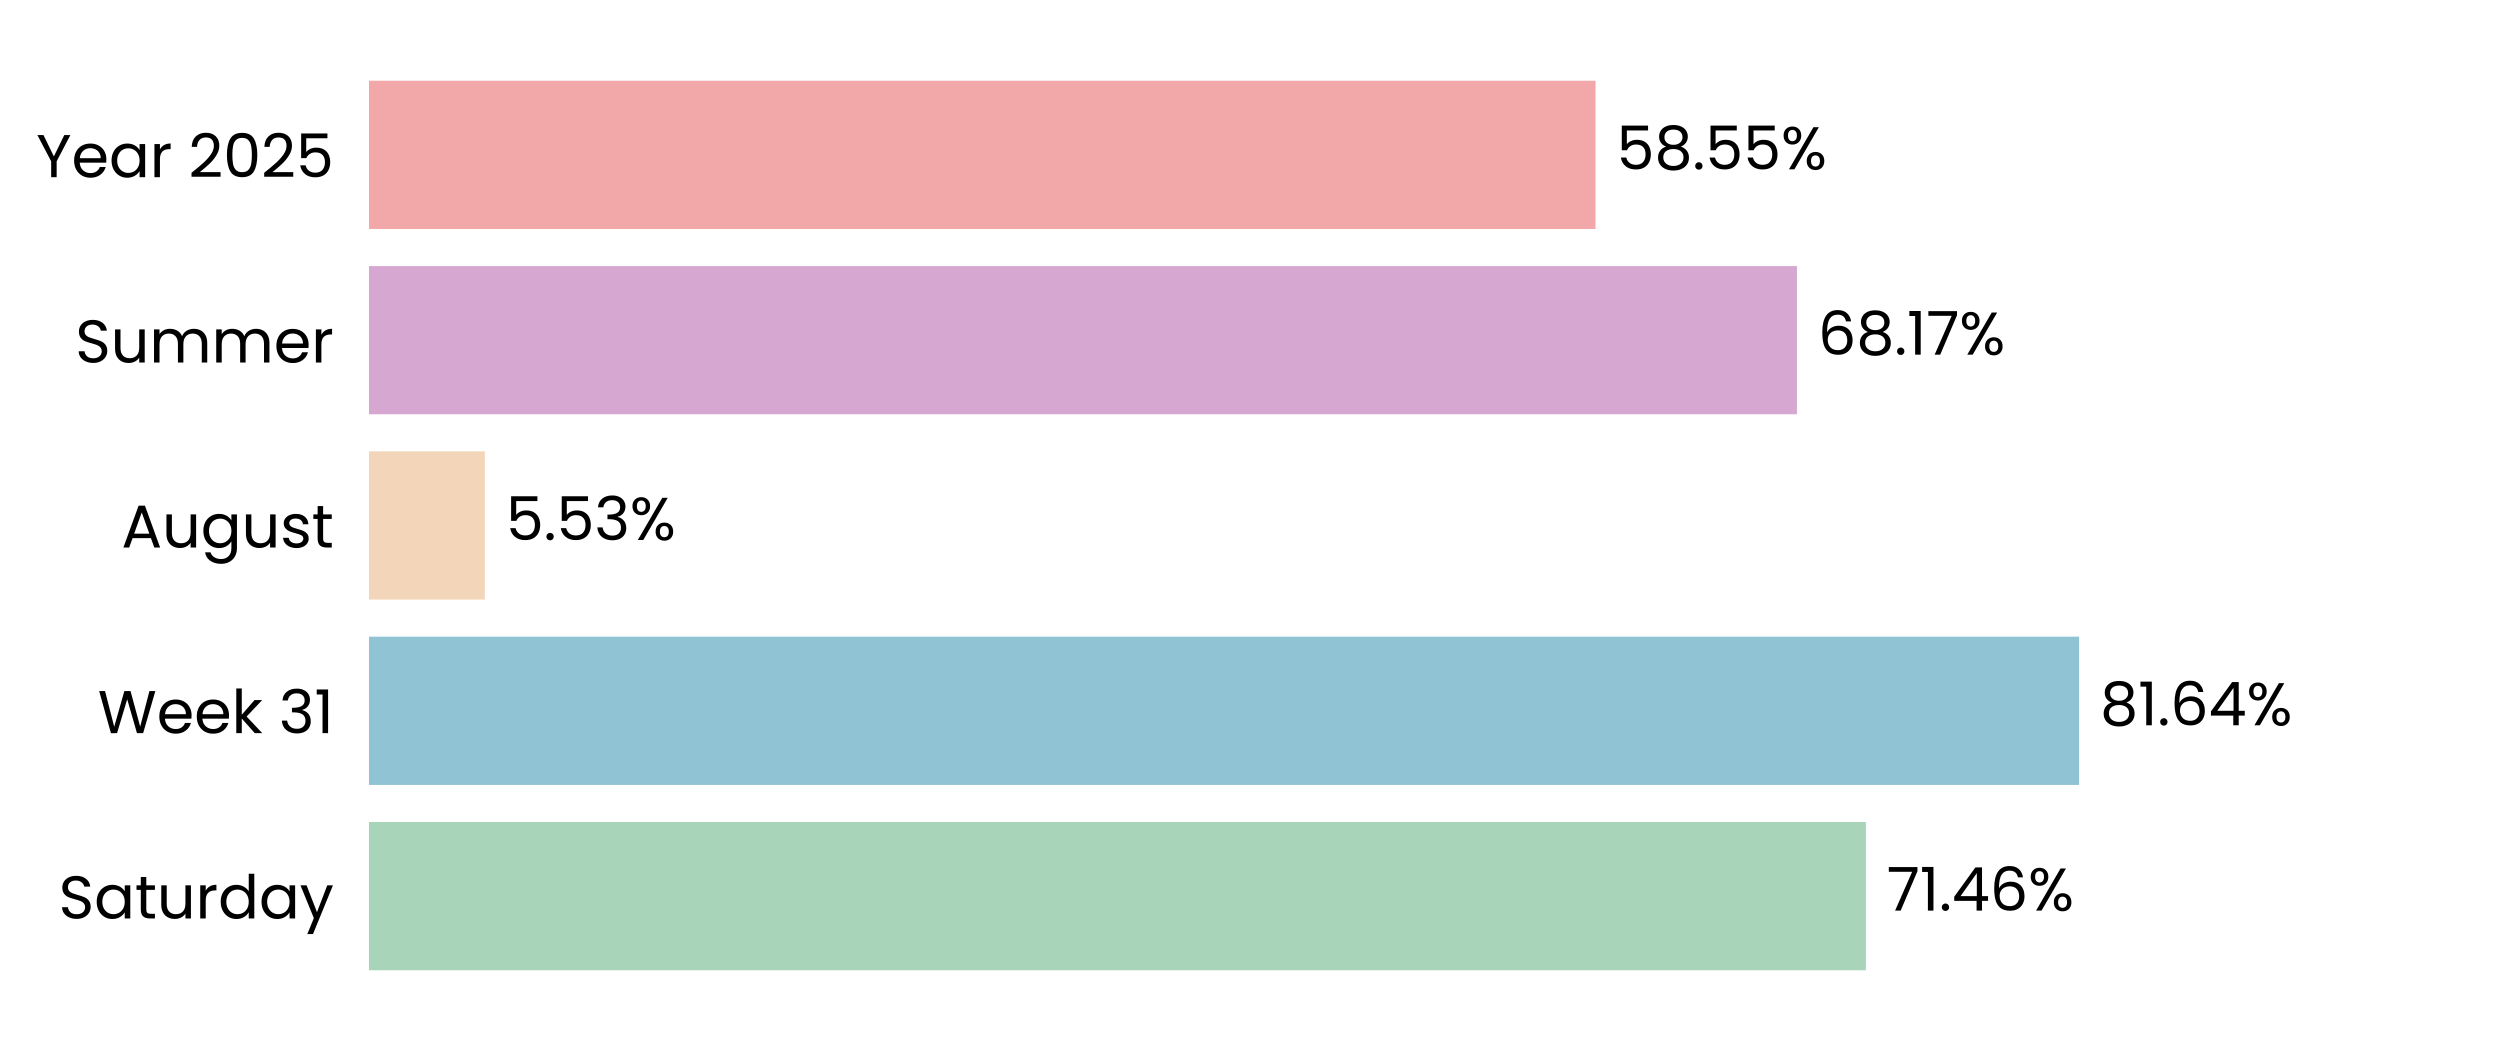
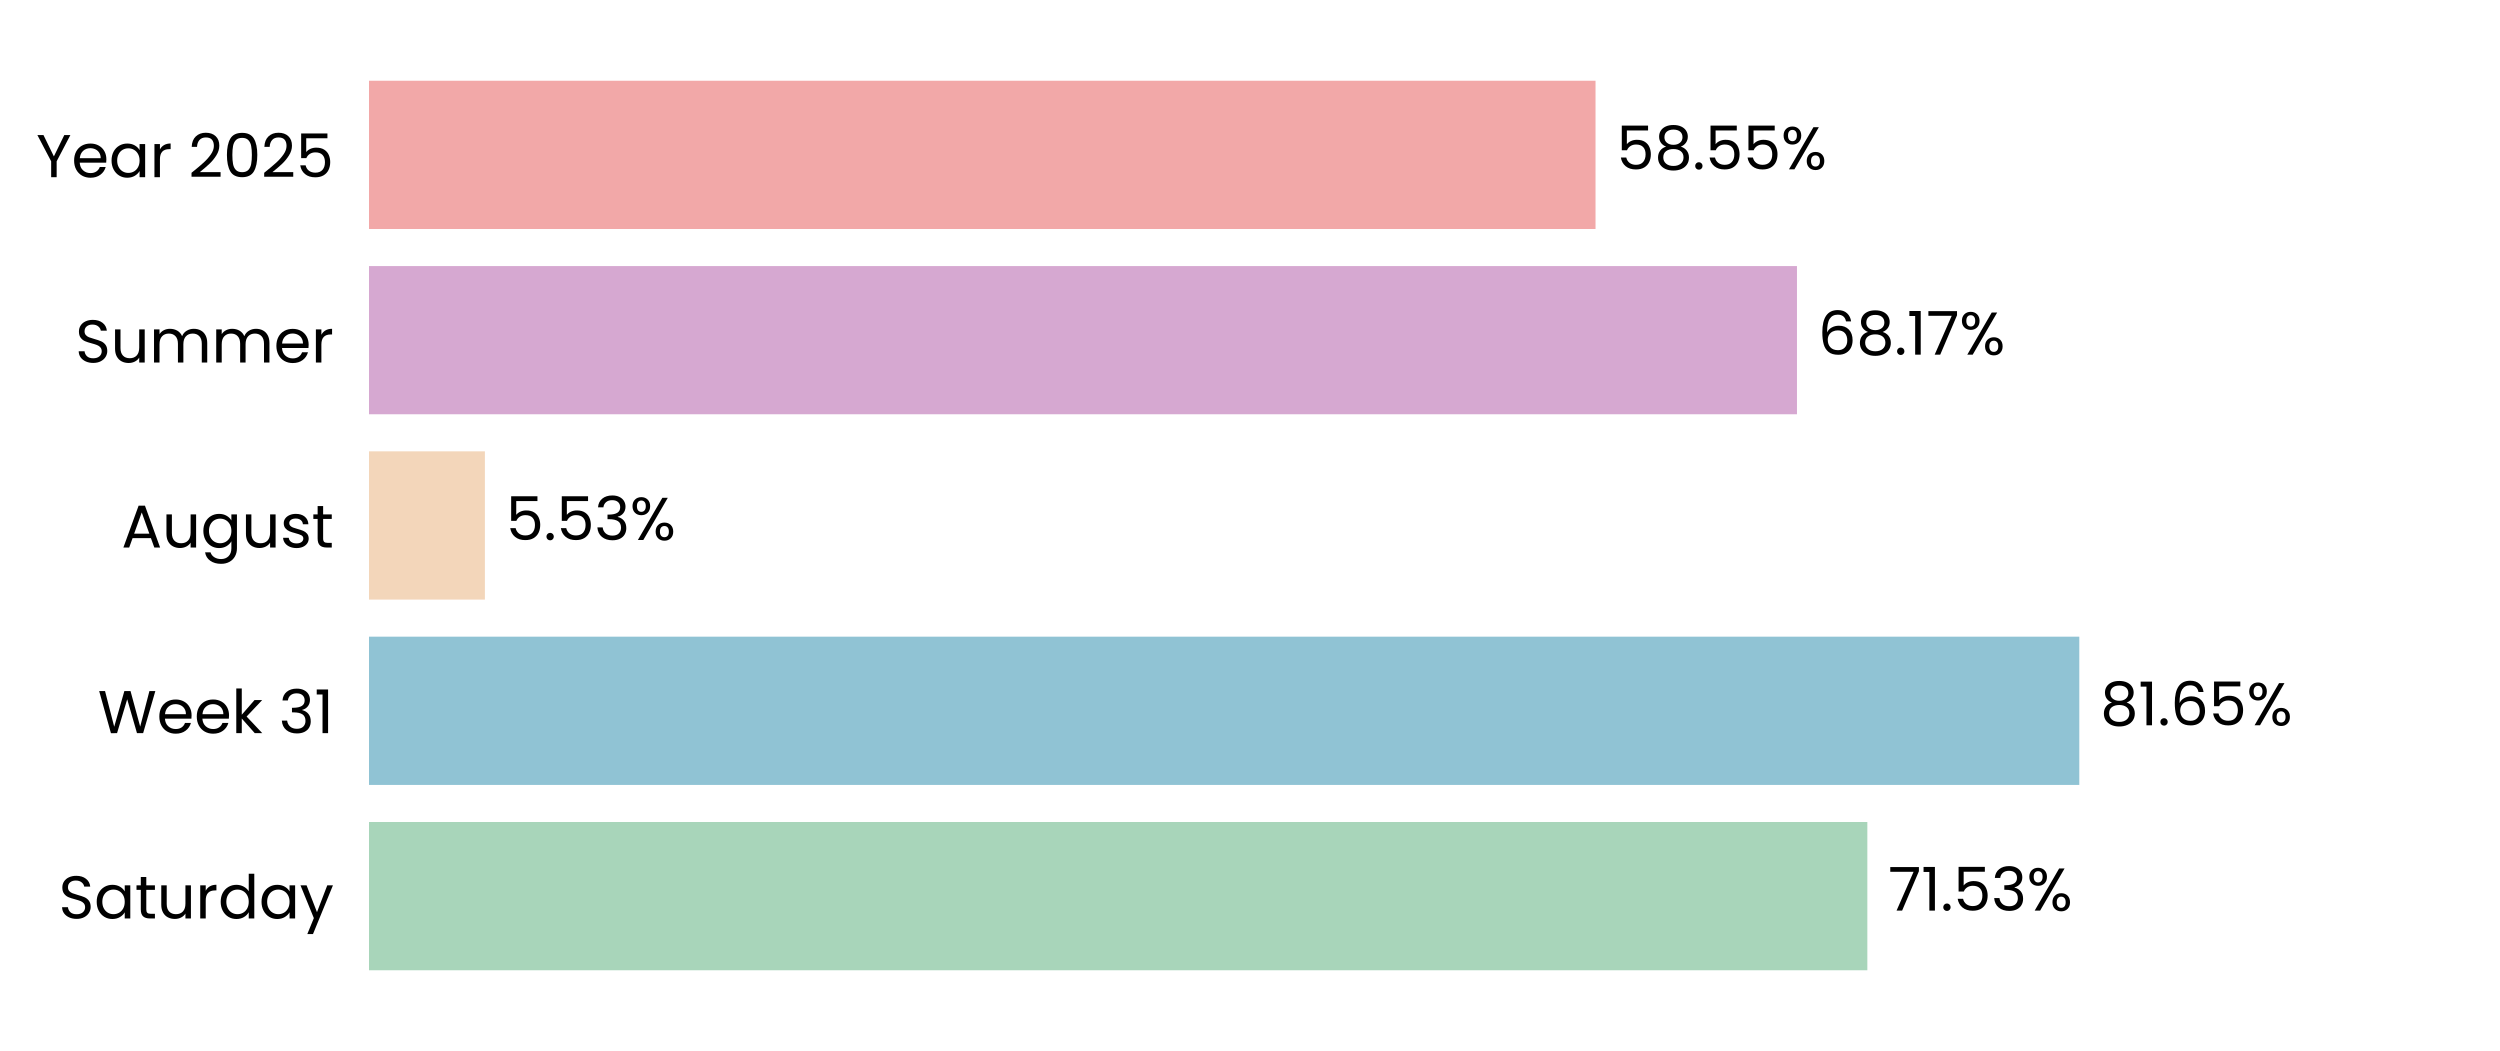
<svg xmlns="http://www.w3.org/2000/svg" xmlns:xlink="http://www.w3.org/1999/xlink" width="496.691pt" height="208.8pt" viewBox="0 0 496.691 208.8" version="1.1">
  <defs>
    <style type="text/css">*{stroke-linejoin: round; stroke-linecap: butt}</style>
  </defs>
  <g id="figure_1">
    <g id="patch_1">
      <path d="M 0 208.8  L 496.691 208.8  L 496.691 0  L 0 0  L 0 208.8  z " style="fill: none" />
    </g>
    <g id="axes_1">
      <g id="patch_2">
        <path d="M 73.311 201.6  L 489.491 201.6  L 489.491 7.2  L 73.311 7.2  L 73.311 201.6  z " style="fill: none" />
      </g>
      <g id="patch_3">
-         <path d="M 73.311 192.764  L 370.707 192.764  L 370.707 163.309  L 73.311 163.309  z " clip-path="url(#p3ad47584d7)" style="fill: #a8d5ba" />
+         <path d="M 73.311 192.764  L 370.996 192.764  L 370.996 163.309  L 73.311 163.309  z " clip-path="url(#p35f980992d)" style="fill: #a8d5ba" />
      </g>
      <g id="patch_4">
-         <path d="M 73.311 155.945  L 413.068 155.945  L 413.068 126.491  L 73.311 126.491  z " clip-path="url(#p3ad47584d7)" style="fill: #90c3d4" />
+         <path d="M 73.311 155.945  L 413.109 155.945  L 413.109 126.491  L 73.311 126.491  z " clip-path="url(#p35f980992d)" style="fill: #90c3d4" />
      </g>
      <g id="patch_5">
-         <path d="M 73.311 119.127  L 96.33 119.127  L 96.33 89.673  L 73.311 89.673  z " clip-path="url(#p3ad47584d7)" style="fill: #f3d6ba" />
+         <path d="M 73.311 119.127  L 96.339 119.127  L 96.339 89.673  L 73.311 89.673  z " clip-path="url(#p35f980992d)" style="fill: #f3d6ba" />
      </g>
      <g id="patch_6">
-         <path d="M 73.311 82.309  L 357.013 82.309  L 357.013 52.855  L 73.311 52.855  z " clip-path="url(#p3ad47584d7)" style="fill: #d6a8d1" />
+         <path d="M 73.311 82.309  L 357.016 82.309  L 357.016 52.855  L 73.311 52.855  z " clip-path="url(#p35f980992d)" style="fill: #d6a8d1" />
      </g>
      <g id="patch_7">
-         <path d="M 73.311 45.491  L 316.993 45.491  L 316.993 16.036  L 73.311 16.036  z " clip-path="url(#p3ad47584d7)" style="fill: #f2a8a8" />
+         <path d="M 73.311 45.491  L 316.994 45.491  L 316.994 16.036  L 73.311 16.036  z " clip-path="url(#p35f980992d)" style="fill: #f2a8a8" />
      </g>
      <g id="matplotlib.axis_1">
        <g id="ytick_1">
          <g id="text_1">
            <g transform="translate(11.65312 182.4764) scale(0.12 -0.12)">
              <defs>
                <path id="Poppins-Regular-53" d="M 1907 -45  Q 1466 -45 1117 112  Q 768 269 569 547  Q 371 826 365 1190  L 986 1190  Q 1018 877 1245 662  Q 1472 448 1907 448  Q 2323 448 2563 656  Q 2803 864 2803 1190  Q 2803 1446 2662 1606  Q 2522 1766 2310 1849  Q 2099 1933 1741 2029  Q 1299 2144 1033 2259  Q 768 2374 579 2620  Q 390 2867 390 3283  Q 390 3648 576 3929  Q 762 4211 1098 4364  Q 1434 4518 1869 4518  Q 2496 4518 2896 4204  Q 3296 3891 3347 3373  L 2707 3373  Q 2675 3629 2438 3824  Q 2202 4019 1811 4019  Q 1446 4019 1216 3830  Q 986 3642 986 3302  Q 986 3059 1123 2905  Q 1261 2752 1462 2672  Q 1664 2592 2029 2490  Q 2470 2368 2739 2249  Q 3008 2131 3200 1884  Q 3392 1638 3392 1216  Q 3392 890 3219 602  Q 3046 314 2707 134  Q 2368 -45 1907 -45  z " transform="scale(0.015625)" />
                <path id="Poppins-Regular-61" d="M 275 1766  Q 275 2304 492 2710  Q 710 3117 1091 3341  Q 1472 3565 1939 3565  Q 2400 3565 2739 3366  Q 3078 3168 3245 2867  L 3245 3507  L 3834 3507  L 3834 0  L 3245 0  L 3245 653  Q 3072 346 2729 144  Q 2387 -58 1933 -58  Q 1466 -58 1088 172  Q 710 403 492 819  Q 275 1235 275 1766  z M 3245 1760  Q 3245 2157 3085 2451  Q 2925 2746 2653 2902  Q 2381 3059 2054 3059  Q 1728 3059 1459 2905  Q 1190 2752 1030 2457  Q 870 2163 870 1766  Q 870 1363 1030 1065  Q 1190 768 1459 611  Q 1728 454 2054 454  Q 2381 454 2653 611  Q 2925 768 3085 1065  Q 3245 1363 3245 1760  z " transform="scale(0.015625)" />
                <path id="Poppins-Regular-74" d="M 1203 3027  L 1203 960  Q 1203 704 1312 598  Q 1421 493 1690 493  L 2118 493  L 2118 0  L 1594 0  Q 1107 0 864 224  Q 621 448 621 960  L 621 3027  L 166 3027  L 166 3507  L 621 3507  L 621 4390  L 1203 4390  L 1203 3507  L 2118 3507  L 2118 3027  L 1203 3027  z " transform="scale(0.015625)" />
                <path id="Poppins-Regular-75" d="M 3603 3507  L 3603 0  L 3021 0  L 3021 518  Q 2854 250 2556 99  Q 2259 -51 1901 -51  Q 1491 -51 1164 118  Q 838 288 649 627  Q 461 966 461 1453  L 461 3507  L 1037 3507  L 1037 1530  Q 1037 1011 1299 732  Q 1562 454 2016 454  Q 2483 454 2752 742  Q 3021 1030 3021 1581  L 3021 3507  L 3603 3507  z " transform="scale(0.015625)" />
                <path id="Poppins-Regular-72" d="M 1075 2938  Q 1229 3238 1513 3404  Q 1798 3571 2208 3571  L 2208 2970  L 2054 2970  Q 1075 2970 1075 1907  L 1075 0  L 493 0  L 493 3507  L 1075 3507  L 1075 2938  z " transform="scale(0.015625)" />
                <path id="Poppins-Regular-64" d="M 275 1766  Q 275 2304 492 2710  Q 710 3117 1091 3341  Q 1472 3565 1946 3565  Q 2355 3565 2707 3376  Q 3059 3187 3245 2880  L 3245 4736  L 3834 4736  L 3834 0  L 3245 0  L 3245 659  Q 3072 346 2733 144  Q 2394 -58 1939 -58  Q 1472 -58 1091 172  Q 710 403 492 819  Q 275 1235 275 1766  z M 3245 1760  Q 3245 2157 3085 2451  Q 2925 2746 2653 2902  Q 2381 3059 2054 3059  Q 1728 3059 1459 2905  Q 1190 2752 1030 2457  Q 870 2163 870 1766  Q 870 1363 1030 1065  Q 1190 768 1459 611  Q 1728 454 2054 454  Q 2381 454 2653 611  Q 2925 768 3085 1065  Q 3245 1363 3245 1760  z " transform="scale(0.015625)" />
                <path id="Poppins-Regular-79" d="M 3514 3507  L 1402 -1651  L 800 -1651  L 1491 38  L 77 3507  L 723 3507  L 1824 666  L 2912 3507  L 3514 3507  z " transform="scale(0.015625)" />
              </defs>
              <use xlink:href="#Poppins-Regular-53" />
              <use xlink:href="#Poppins-Regular-61" transform="translate(58.7 0)" />
              <use xlink:href="#Poppins-Regular-74" transform="translate(126.3 0)" />
              <use xlink:href="#Poppins-Regular-75" transform="translate(162.7 0)" />
              <use xlink:href="#Poppins-Regular-72" transform="translate(226.7 0)" />
              <use xlink:href="#Poppins-Regular-64" transform="translate(264 0)" />
              <use xlink:href="#Poppins-Regular-61" transform="translate(331.5999 0)" />
              <use xlink:href="#Poppins-Regular-79" transform="translate(399.1999 0)" />
            </g>
          </g>
        </g>
        <g id="ytick_2">
          <g id="text_2">
            <g transform="translate(19.42687 145.6582) scale(0.12 -0.12)">
              <defs>
                <path id="Poppins-Regular-57" d="M 6099 4461  L 4806 0  L 4154 0  L 3117 3590  L 2042 0  L 1395 -6  L 147 4461  L 768 4461  L 1741 678  L 2816 4461  L 3469 4461  L 4493 691  L 5472 4461  L 6099 4461  z " transform="scale(0.015625)" />
                <path id="Poppins-Regular-65" d="M 3693 1888  Q 3693 1722 3674 1536  L 870 1536  Q 902 1018 1225 726  Q 1549 435 2010 435  Q 2387 435 2640 611  Q 2893 787 2995 1082  L 3622 1082  Q 3482 576 3059 259  Q 2637 -58 2010 -58  Q 1510 -58 1116 166  Q 723 390 499 803  Q 275 1216 275 1760  Q 275 2304 492 2713  Q 710 3123 1104 3344  Q 1498 3565 2010 3565  Q 2509 3565 2893 3347  Q 3277 3130 3485 2749  Q 3693 2368 3693 1888  z M 3091 2010  Q 3091 2342 2944 2582  Q 2797 2822 2544 2947  Q 2291 3072 1984 3072  Q 1542 3072 1232 2790  Q 922 2509 877 2010  L 3091 2010  z " transform="scale(0.015625)" />
                <path id="Poppins-Regular-6b" d="M 2451 0  L 1075 1549  L 1075 0  L 493 0  L 493 4736  L 1075 4736  L 1075 1952  L 2426 3507  L 3238 3507  L 1587 1760  L 3245 0  L 2451 0  z " transform="scale(0.015625)" />
                <path id="Poppins-Regular-20" transform="scale(0.015625)" />
                <path id="Poppins-Regular-33" d="M 384 3462  Q 429 4051 838 4384  Q 1248 4717 1901 4717  Q 2336 4717 2653 4560  Q 2970 4403 3133 4134  Q 3296 3866 3296 3526  Q 3296 3130 3069 2842  Q 2842 2554 2477 2470  L 2477 2438  Q 2893 2336 3136 2035  Q 3379 1734 3379 1248  Q 3379 883 3212 592  Q 3046 301 2713 134  Q 2381 -32 1914 -32  Q 1235 -32 800 323  Q 365 678 314 1331  L 877 1331  Q 922 947 1190 704  Q 1459 461 1907 461  Q 2355 461 2588 694  Q 2822 928 2822 1299  Q 2822 1779 2502 1990  Q 2182 2202 1536 2202  L 1389 2202  L 1389 2688  L 1542 2688  Q 2131 2694 2432 2883  Q 2733 3072 2733 3469  Q 2733 3808 2512 4013  Q 2291 4218 1882 4218  Q 1485 4218 1241 4013  Q 998 3808 954 3462  L 384 3462  z " transform="scale(0.015625)" />
                <path id="Poppins-Regular-31" d="M 243 4096  L 243 4627  L 1446 4627  L 1446 0  L 858 0  L 858 4096  L 243 4096  z " transform="scale(0.015625)" />
              </defs>
              <use xlink:href="#Poppins-Regular-57" />
              <use xlink:href="#Poppins-Regular-65" transform="translate(97.59999 0)" />
              <use xlink:href="#Poppins-Regular-65" transform="translate(159.6 0)" />
              <use xlink:href="#Poppins-Regular-6b" transform="translate(221.6 0)" />
              <use xlink:href="#Poppins-Regular-20" transform="translate(273.0999 0)" />
              <use xlink:href="#Poppins-Regular-33" transform="translate(299.7999 0)" />
              <use xlink:href="#Poppins-Regular-31" transform="translate(358.6999 0)" />
            </g>
          </g>
        </g>
        <g id="ytick_3">
          <g id="text_3">
            <g transform="translate(24.11812 108.78) scale(0.12 -0.12)">
              <defs>
                <path id="Poppins-Regular-41" d="M 3130 992  L 1184 992  L 826 0  L 211 0  L 1824 4435  L 2496 4435  L 4102 0  L 3488 0  L 3130 992  z M 2963 1466  L 2157 3718  L 1350 1466  L 2963 1466  z " transform="scale(0.015625)" />
                <path id="Poppins-Regular-67" d="M 1939 3565  Q 2394 3565 2736 3366  Q 3078 3168 3245 2867  L 3245 3507  L 3834 3507  L 3834 -77  Q 3834 -557 3629 -931  Q 3424 -1306 3043 -1517  Q 2662 -1728 2157 -1728  Q 1466 -1728 1005 -1401  Q 544 -1075 461 -512  L 1037 -512  Q 1133 -832 1433 -1027  Q 1734 -1222 2157 -1222  Q 2637 -1222 2941 -921  Q 3245 -621 3245 -77  L 3245 659  Q 3072 352 2733 147  Q 2394 -58 1939 -58  Q 1472 -58 1091 172  Q 710 403 492 819  Q 275 1235 275 1766  Q 275 2304 492 2710  Q 710 3117 1091 3341  Q 1472 3565 1939 3565  z M 3245 1760  Q 3245 2157 3085 2451  Q 2925 2746 2653 2902  Q 2381 3059 2054 3059  Q 1728 3059 1459 2905  Q 1190 2752 1030 2457  Q 870 2163 870 1766  Q 870 1363 1030 1065  Q 1190 768 1459 611  Q 1728 454 2054 454  Q 2381 454 2653 611  Q 2925 768 3085 1065  Q 3245 1363 3245 1760  z " transform="scale(0.015625)" />
                <path id="Poppins-Regular-73" d="M 1734 -58  Q 1331 -58 1011 80  Q 691 218 505 464  Q 320 710 301 1030  L 902 1030  Q 928 768 1149 601  Q 1370 435 1728 435  Q 2061 435 2253 582  Q 2445 730 2445 954  Q 2445 1184 2240 1296  Q 2035 1408 1606 1517  Q 1216 1619 969 1724  Q 723 1830 547 2038  Q 371 2246 371 2586  Q 371 2854 531 3078  Q 691 3302 985 3433  Q 1280 3565 1658 3565  Q 2240 3565 2598 3270  Q 2957 2976 2982 2464  L 2400 2464  Q 2381 2739 2179 2905  Q 1978 3072 1638 3072  Q 1325 3072 1139 2937  Q 954 2803 954 2586  Q 954 2413 1066 2301  Q 1178 2189 1347 2121  Q 1517 2054 1818 1971  Q 2195 1869 2432 1769  Q 2669 1670 2838 1472  Q 3008 1274 3014 954  Q 3014 666 2854 435  Q 2694 205 2403 73  Q 2112 -58 1734 -58  z " transform="scale(0.015625)" />
              </defs>
              <use xlink:href="#Poppins-Regular-41" />
              <use xlink:href="#Poppins-Regular-75" transform="translate(67.39999 0)" />
              <use xlink:href="#Poppins-Regular-67" transform="translate(131.4 0)" />
              <use xlink:href="#Poppins-Regular-75" transform="translate(199 0)" />
              <use xlink:href="#Poppins-Regular-73" transform="translate(263 0)" />
              <use xlink:href="#Poppins-Regular-74" transform="translate(315.2 0)" />
            </g>
          </g>
        </g>
        <g id="ytick_4">
          <g id="text_4">
            <g transform="translate(14.95125 72.02182) scale(0.12 -0.12)">
              <defs>
                <path id="Poppins-Regular-6d" d="M 4710 3571  Q 5120 3571 5440 3401  Q 5760 3232 5945 2893  Q 6131 2554 6131 2067  L 6131 0  L 5555 0  L 5555 1984  Q 5555 2509 5296 2787  Q 5037 3066 4595 3066  Q 4141 3066 3872 2774  Q 3603 2483 3603 1933  L 3603 0  L 3027 0  L 3027 1984  Q 3027 2509 2768 2787  Q 2509 3066 2067 3066  Q 1613 3066 1344 2774  Q 1075 2483 1075 1933  L 1075 0  L 493 0  L 493 3507  L 1075 3507  L 1075 3002  Q 1248 3277 1539 3424  Q 1830 3571 2182 3571  Q 2624 3571 2963 3372  Q 3302 3174 3469 2790  Q 3616 3162 3955 3366  Q 4294 3571 4710 3571  z " transform="scale(0.015625)" />
              </defs>
              <use xlink:href="#Poppins-Regular-53" />
              <use xlink:href="#Poppins-Regular-75" transform="translate(58.7 0)" />
              <use xlink:href="#Poppins-Regular-6d" transform="translate(122.7 0)" />
              <use xlink:href="#Poppins-Regular-6d" transform="translate(225.7 0)" />
              <use xlink:href="#Poppins-Regular-65" transform="translate(328.7 0)" />
              <use xlink:href="#Poppins-Regular-72" transform="translate(390.6999 0)" />
            </g>
          </g>
        </g>
        <g id="ytick_5">
          <g id="text_5">
            <g transform="translate(7.2 35.20364) scale(0.12 -0.12)">
              <defs>
                <path id="Poppins-Regular-59" d="M 3616 4461  L 2163 1683  L 2163 0  L 1581 0  L 1581 1683  L 122 4461  L 768 4461  L 1869 2202  L 2970 4461  L 3616 4461  z " transform="scale(0.015625)" />
                <path id="Poppins-Regular-32" d="M 326 467  Q 1139 1120 1600 1539  Q 2061 1958 2377 2416  Q 2694 2874 2694 3315  Q 2694 3731 2492 3971  Q 2291 4211 1843 4211  Q 1408 4211 1168 3939  Q 928 3667 909 3213  L 346 3213  Q 371 3930 780 4320  Q 1190 4710 1837 4710  Q 2496 4710 2883 4345  Q 3270 3981 3270 3341  Q 3270 2810 2953 2307  Q 2637 1805 2233 1424  Q 1830 1043 1203 538  L 3405 538  L 3405 51  L 326 51  L 326 467  z " transform="scale(0.015625)" />
                <path id="Poppins-Regular-30" d="M 397 2362  Q 397 3462 755 4080  Q 1114 4698 2010 4698  Q 2899 4698 3257 4080  Q 3616 3462 3616 2362  Q 3616 1242 3257 621  Q 2899 0 2010 0  Q 1114 0 755 621  Q 397 1242 397 2362  z M 3040 2362  Q 3040 2918 2966 3305  Q 2893 3693 2665 3929  Q 2438 4166 2010 4166  Q 1574 4166 1347 3929  Q 1120 3693 1046 3305  Q 973 2918 973 2362  Q 973 1786 1046 1395  Q 1120 1005 1347 768  Q 1574 531 2010 531  Q 2438 531 2665 768  Q 2893 1005 2966 1395  Q 3040 1786 3040 2362  z " transform="scale(0.015625)" />
                <path id="Poppins-Regular-35" d="M 3347 4122  L 1101 4122  L 1101 2662  Q 1248 2867 1536 2998  Q 1824 3130 2157 3130  Q 2688 3130 3021 2909  Q 3354 2688 3498 2339  Q 3642 1990 3642 1600  Q 3642 1139 3469 774  Q 3296 410 2941 198  Q 2586 -13 2061 -13  Q 1389 -13 973 332  Q 557 678 467 1254  L 1037 1254  Q 1120 890 1389 685  Q 1658 480 2067 480  Q 2573 480 2829 784  Q 3085 1088 3085 1587  Q 3085 2086 2829 2358  Q 2573 2630 2074 2630  Q 1734 2630 1481 2467  Q 1229 2304 1114 2022  L 563 2022  L 563 4634  L 3347 4634  L 3347 4122  z " transform="scale(0.015625)" />
              </defs>
              <use xlink:href="#Poppins-Regular-59" />
              <use xlink:href="#Poppins-Regular-65" transform="translate(58.39999 0)" />
              <use xlink:href="#Poppins-Regular-61" transform="translate(120.4 0)" />
              <use xlink:href="#Poppins-Regular-72" transform="translate(188 0)" />
              <use xlink:href="#Poppins-Regular-20" transform="translate(225.3 0)" />
              <use xlink:href="#Poppins-Regular-32" transform="translate(252 0)" />
              <use xlink:href="#Poppins-Regular-30" transform="translate(309.4999 0)" />
              <use xlink:href="#Poppins-Regular-32" transform="translate(372.2999 0)" />
              <use xlink:href="#Poppins-Regular-35" transform="translate(429.7999 0)" />
            </g>
          </g>
        </g>
      </g>
      <g id="text_6">
-         <g transform="translate(374.8683 180.9164) scale(0.12 -0.12)">
+         <g transform="translate(375.1574 180.9164) scale(0.12 -0.12)">
          <defs>
            <path id="Poppins-Regular-37" d="M 3245 4173  L 1466 0  L 877 0  L 2682 4115  L 211 4115  L 211 4614  L 3245 4614  L 3245 4173  z " transform="scale(0.015625)" />
            <path id="Poppins-Regular-2e" d="M 678 -38  Q 512 -38 397 77  Q 282 192 282 358  Q 282 525 397 640  Q 512 755 678 755  Q 838 755 950 640  Q 1062 525 1062 358  Q 1062 192 950 77  Q 838 -38 678 -38  z " transform="scale(0.015625)" />
-             <path id="Poppins-Regular-34" d="M 256 1030  L 256 1472  L 2502 4582  L 3200 4582  L 3200 1536  L 3840 1536  L 3840 1030  L 3200 1030  L 3200 0  L 2624 0  L 2624 1030  L 256 1030  z M 2650 3974  L 928 1536  L 2650 1536  L 2650 3974  z " transform="scale(0.015625)" />
-             <path id="Poppins-Regular-36" d="M 2976 3526  Q 2835 4237 2099 4237  Q 1530 4237 1248 3798  Q 966 3360 973 2355  Q 1120 2688 1462 2877  Q 1805 3066 2227 3066  Q 2886 3066 3280 2656  Q 3674 2246 3674 1523  Q 3674 1088 3504 742  Q 3334 397 2992 192  Q 2650 -13 2163 -13  Q 1504 -13 1133 281  Q 762 576 614 1094  Q 467 1613 467 2374  Q 467 4723 2106 4723  Q 2733 4723 3091 4384  Q 3450 4045 3514 3526  L 2976 3526  z M 2106 2573  Q 1830 2573 1587 2461  Q 1344 2349 1193 2121  Q 1043 1894 1043 1568  Q 1043 1082 1324 778  Q 1606 474 2131 474  Q 2579 474 2844 752  Q 3110 1030 3110 1504  Q 3110 2003 2854 2288  Q 2598 2573 2106 2573  z " transform="scale(0.015625)" />
            <path id="Poppins-Regular-25" d="M 269 3584  Q 269 4019 531 4278  Q 794 4538 1203 4538  Q 1613 4538 1875 4278  Q 2138 4019 2138 3584  Q 2138 3142 1875 2883  Q 1613 2624 1203 2624  Q 794 2624 531 2883  Q 269 3142 269 3584  z M 4006 4467  L 1414 0  L 838 0  L 3430 4467  L 4006 4467  z M 1203 4179  Q 986 4179 861 4028  Q 736 3878 736 3584  Q 736 3290 861 3136  Q 986 2982 1203 2982  Q 1421 2982 1549 3139  Q 1677 3296 1677 3584  Q 1677 3878 1549 4028  Q 1421 4179 1203 4179  z M 2720 883  Q 2720 1325 2982 1584  Q 3245 1843 3654 1843  Q 4064 1843 4323 1584  Q 4582 1325 4582 883  Q 4582 448 4323 185  Q 4064 -77 3654 -77  Q 3245 -77 2982 182  Q 2720 442 2720 883  z M 3648 1478  Q 3430 1478 3302 1328  Q 3174 1178 3174 883  Q 3174 595 3302 444  Q 3430 294 3648 294  Q 3866 294 3994 444  Q 4122 595 4122 883  Q 4122 1178 3994 1328  Q 3866 1478 3648 1478  z " transform="scale(0.015625)" />
          </defs>
          <use xlink:href="#Poppins-Regular-37" />
          <use xlink:href="#Poppins-Regular-31" transform="translate(54.59999 0)" />
          <use xlink:href="#Poppins-Regular-2e" transform="translate(86.59998 0)" />
-           <use xlink:href="#Poppins-Regular-34" transform="translate(107.6 0)" />
-           <use xlink:href="#Poppins-Regular-36" transform="translate(170.5 0)" />
-           <use xlink:href="#Poppins-Regular-25" transform="translate(233.9999 0)" />
+           <use xlink:href="#Poppins-Regular-35" transform="translate(107.6 0)" />
+           <use xlink:href="#Poppins-Regular-33" transform="translate(170.3999 0)" />
+           <use xlink:href="#Poppins-Regular-25" transform="translate(229.2999 0)" />
        </g>
      </g>
      <g id="text_7">
-         <g transform="translate(417.2295 144.0982) scale(0.12 -0.12)">
+         <g transform="translate(417.2708 144.0982) scale(0.12 -0.12)">
          <defs>
            <path id="Poppins-Regular-38" d="M 1242 2406  Q 883 2547 691 2816  Q 499 3085 499 3469  Q 499 3814 672 4092  Q 845 4371 1187 4534  Q 1530 4698 2016 4698  Q 2502 4698 2844 4534  Q 3187 4371 3363 4092  Q 3539 3814 3539 3469  Q 3539 3098 3340 2819  Q 3142 2541 2797 2406  Q 3194 2285 3427 1981  Q 3661 1677 3661 1248  Q 3661 832 3456 521  Q 3251 211 2876 41  Q 2502 -128 2016 -128  Q 1530 -128 1162 41  Q 794 211 589 521  Q 384 832 384 1248  Q 384 1677 614 1984  Q 845 2291 1242 2406  z M 2976 3398  Q 2976 3789 2720 4000  Q 2464 4211 2016 4211  Q 1574 4211 1318 4000  Q 1062 3789 1062 3392  Q 1062 3034 1328 2816  Q 1594 2598 2016 2598  Q 2445 2598 2710 2819  Q 2976 3040 2976 3398  z M 2016 2150  Q 1542 2150 1241 1929  Q 941 1709 941 1267  Q 941 858 1232 608  Q 1523 358 2016 358  Q 2509 358 2797 608  Q 3085 858 3085 1267  Q 3085 1696 2790 1923  Q 2496 2150 2016 2150  z " transform="scale(0.015625)" />
+             <path id="Poppins-Regular-36" d="M 2976 3526  Q 2835 4237 2099 4237  Q 1530 4237 1248 3798  Q 966 3360 973 2355  Q 1120 2688 1462 2877  Q 1805 3066 2227 3066  Q 2886 3066 3280 2656  Q 3674 2246 3674 1523  Q 3674 1088 3504 742  Q 3334 397 2992 192  Q 2650 -13 2163 -13  Q 1504 -13 1133 281  Q 762 576 614 1094  Q 467 1613 467 2374  Q 467 4723 2106 4723  Q 2733 4723 3091 4384  Q 3450 4045 3514 3526  L 2976 3526  z M 2106 2573  Q 1830 2573 1587 2461  Q 1344 2349 1193 2121  Q 1043 1894 1043 1568  Q 1043 1082 1324 778  Q 1606 474 2131 474  Q 2579 474 2844 752  Q 3110 1030 3110 1504  Q 3110 2003 2854 2288  Q 2598 2573 2106 2573  z " transform="scale(0.015625)" />
          </defs>
          <use xlink:href="#Poppins-Regular-38" />
          <use xlink:href="#Poppins-Regular-31" transform="translate(63.09999 0)" />
          <use xlink:href="#Poppins-Regular-2e" transform="translate(95.09998 0)" />
          <use xlink:href="#Poppins-Regular-36" transform="translate(116.1 0)" />
-           <use xlink:href="#Poppins-Regular-34" transform="translate(179.5999 0)" />
-           <use xlink:href="#Poppins-Regular-25" transform="translate(242.4999 0)" />
+           <use xlink:href="#Poppins-Regular-35" transform="translate(179.5999 0)" />
+           <use xlink:href="#Poppins-Regular-25" transform="translate(242.3999 0)" />
        </g>
      </g>
      <g id="text_8">
-         <g transform="translate(100.4916 107.28) scale(0.12 -0.12)">
+         <g transform="translate(100.5009 107.28) scale(0.12 -0.12)">
          <use xlink:href="#Poppins-Regular-35" />
          <use xlink:href="#Poppins-Regular-2e" transform="translate(62.79999 0)" />
          <use xlink:href="#Poppins-Regular-35" transform="translate(83.79997 0)" />
          <use xlink:href="#Poppins-Regular-33" transform="translate(146.6 0)" />
          <use xlink:href="#Poppins-Regular-25" transform="translate(205.5 0)" />
        </g>
      </g>
      <g id="text_9">
-         <g transform="translate(361.1747 70.46182) scale(0.12 -0.12)">
+         <g transform="translate(361.1779 70.46182) scale(0.12 -0.12)">
          <use xlink:href="#Poppins-Regular-36" />
          <use xlink:href="#Poppins-Regular-38" transform="translate(63.49999 0)" />
          <use xlink:href="#Poppins-Regular-2e" transform="translate(126.6 0)" />
          <use xlink:href="#Poppins-Regular-31" transform="translate(147.6 0)" />
          <use xlink:href="#Poppins-Regular-37" transform="translate(179.5999 0)" />
          <use xlink:href="#Poppins-Regular-25" transform="translate(234.1999 0)" />
        </g>
      </g>
      <g id="text_10">
-         <g transform="translate(321.1545 33.64364) scale(0.12 -0.12)">
+         <g transform="translate(321.1553 33.64364) scale(0.12 -0.12)">
          <use xlink:href="#Poppins-Regular-35" />
          <use xlink:href="#Poppins-Regular-38" transform="translate(62.79999 0)" />
          <use xlink:href="#Poppins-Regular-2e" transform="translate(125.9 0)" />
          <use xlink:href="#Poppins-Regular-35" transform="translate(146.9 0)" />
          <use xlink:href="#Poppins-Regular-35" transform="translate(209.7 0)" />
          <use xlink:href="#Poppins-Regular-25" transform="translate(272.4999 0)" />
        </g>
      </g>
    </g>
  </g>
  <defs>
-     <clipPath id="p3ad47584d7">
+     <clipPath id="p35f980992d">
      <rect x="73.311" y="7.2" width="416.18" height="194.4" />
    </clipPath>
  </defs>
</svg>
